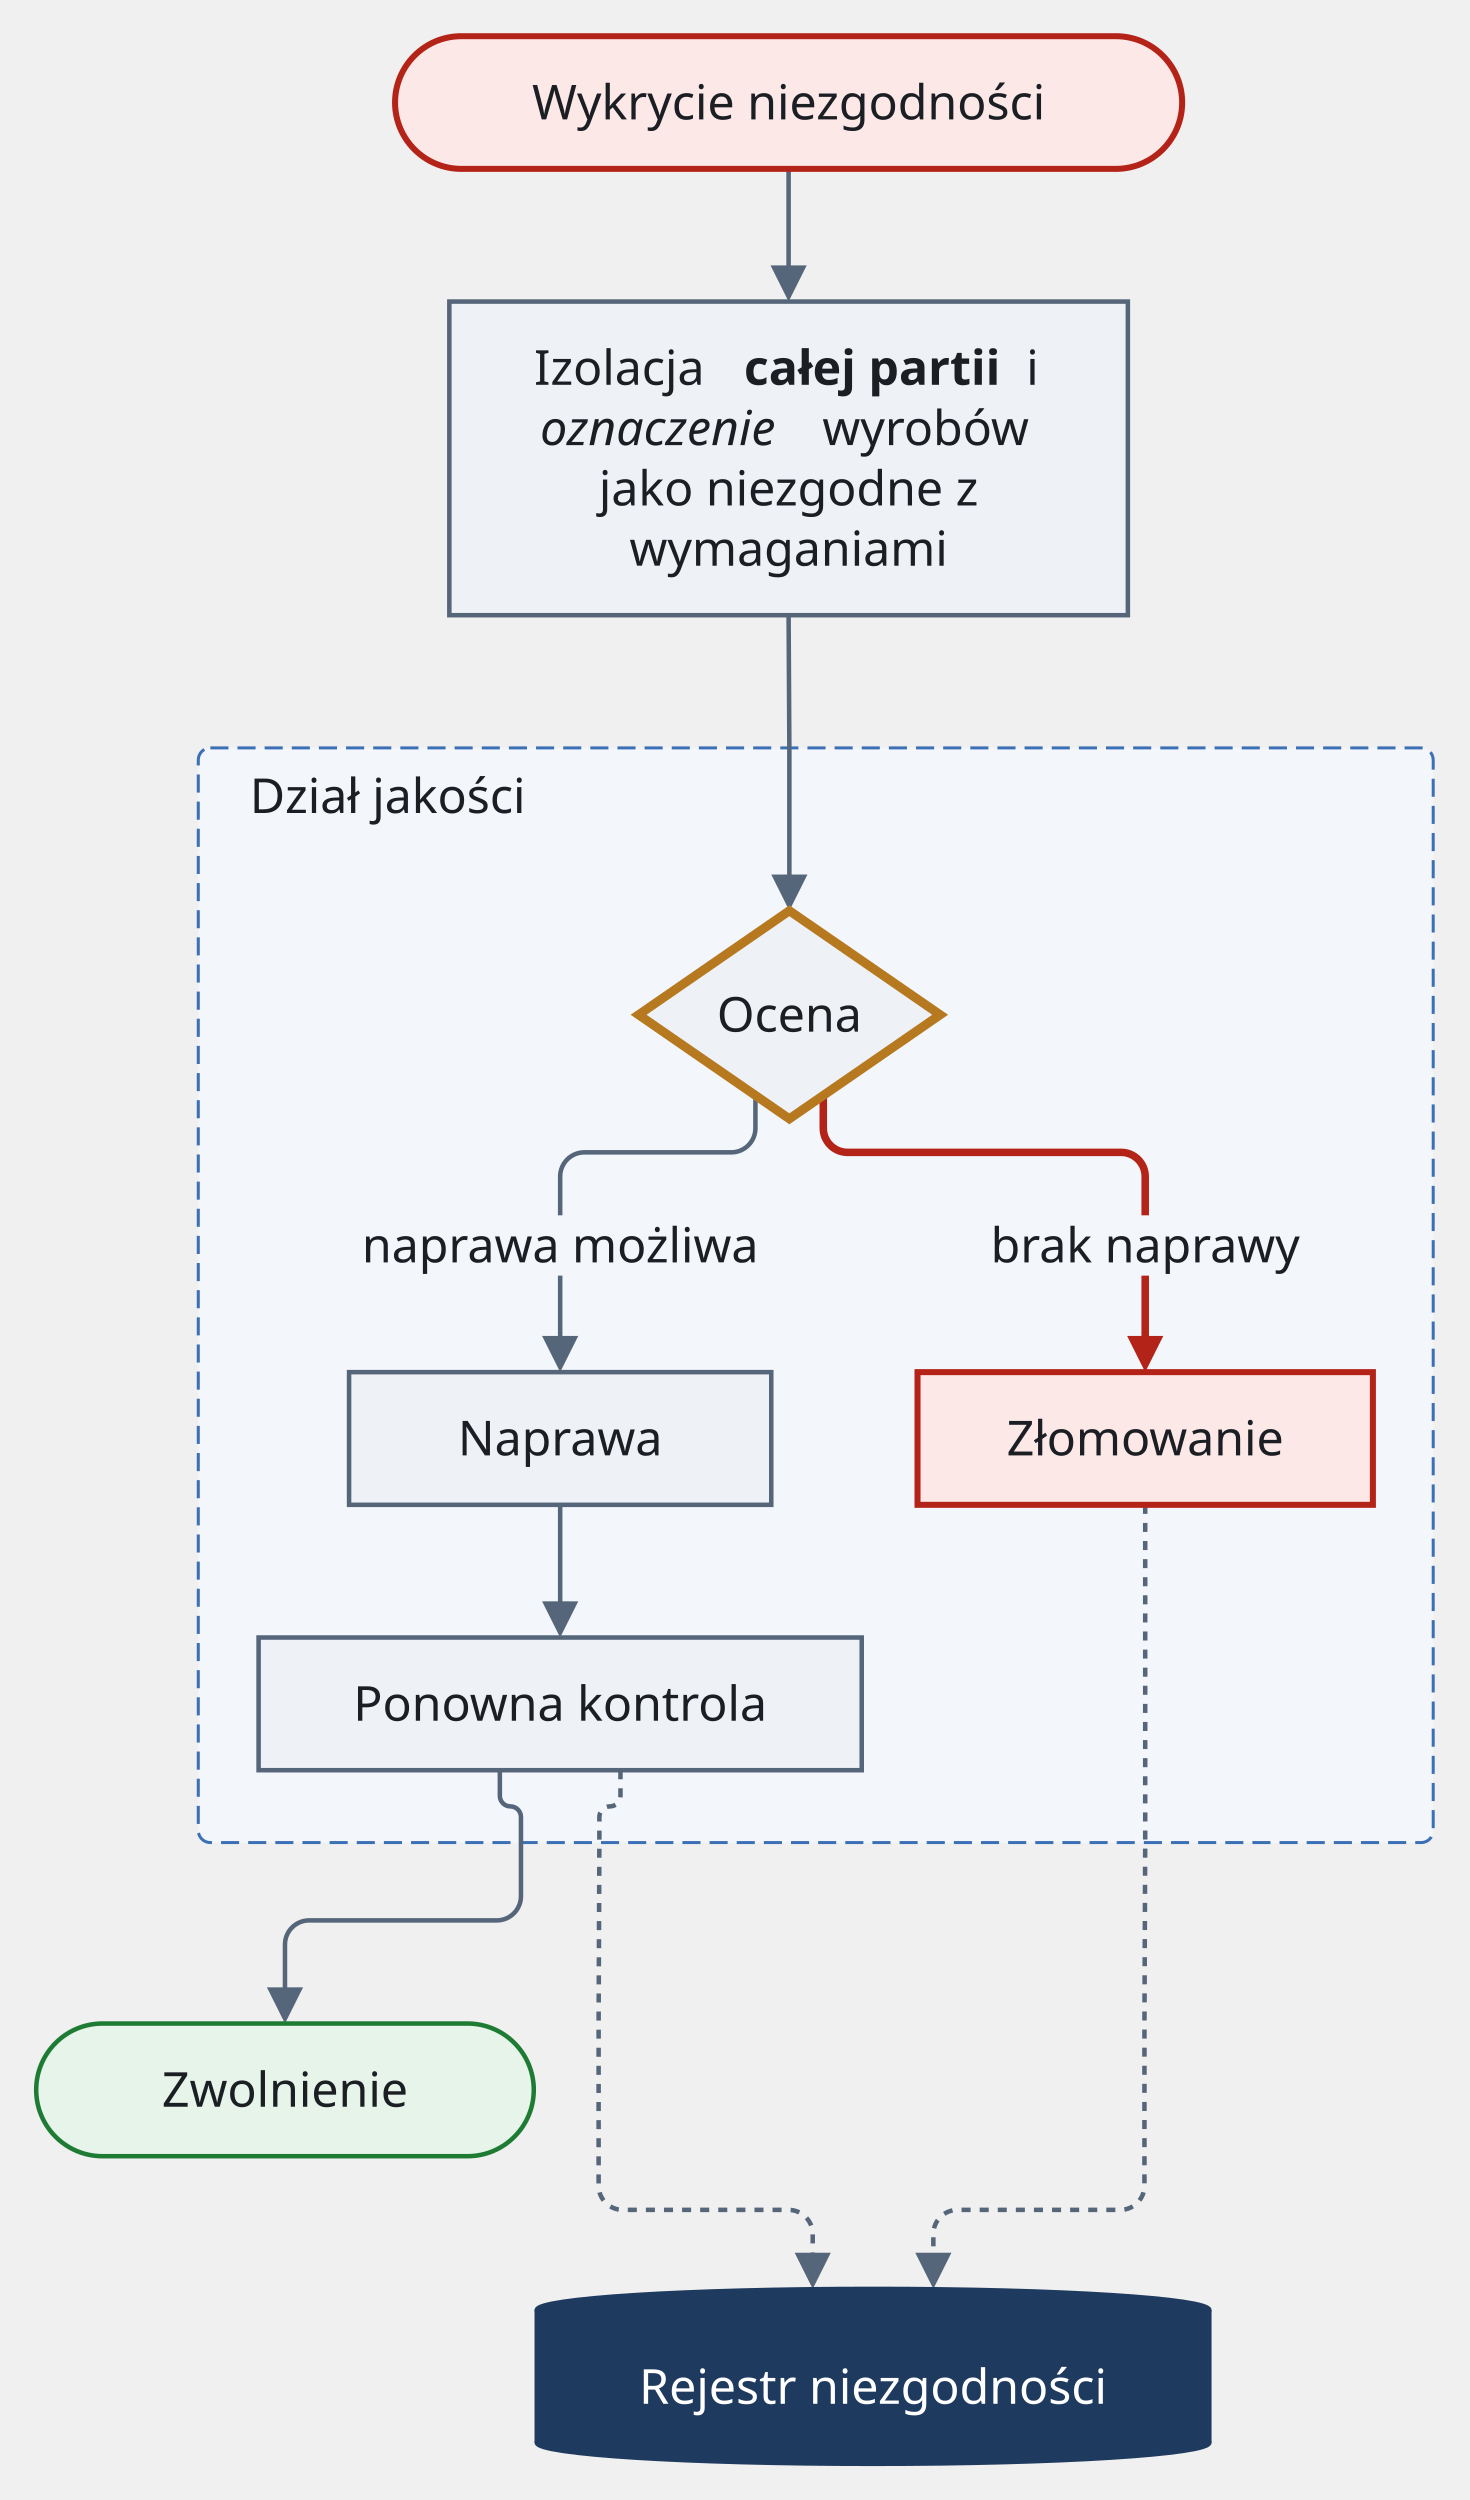
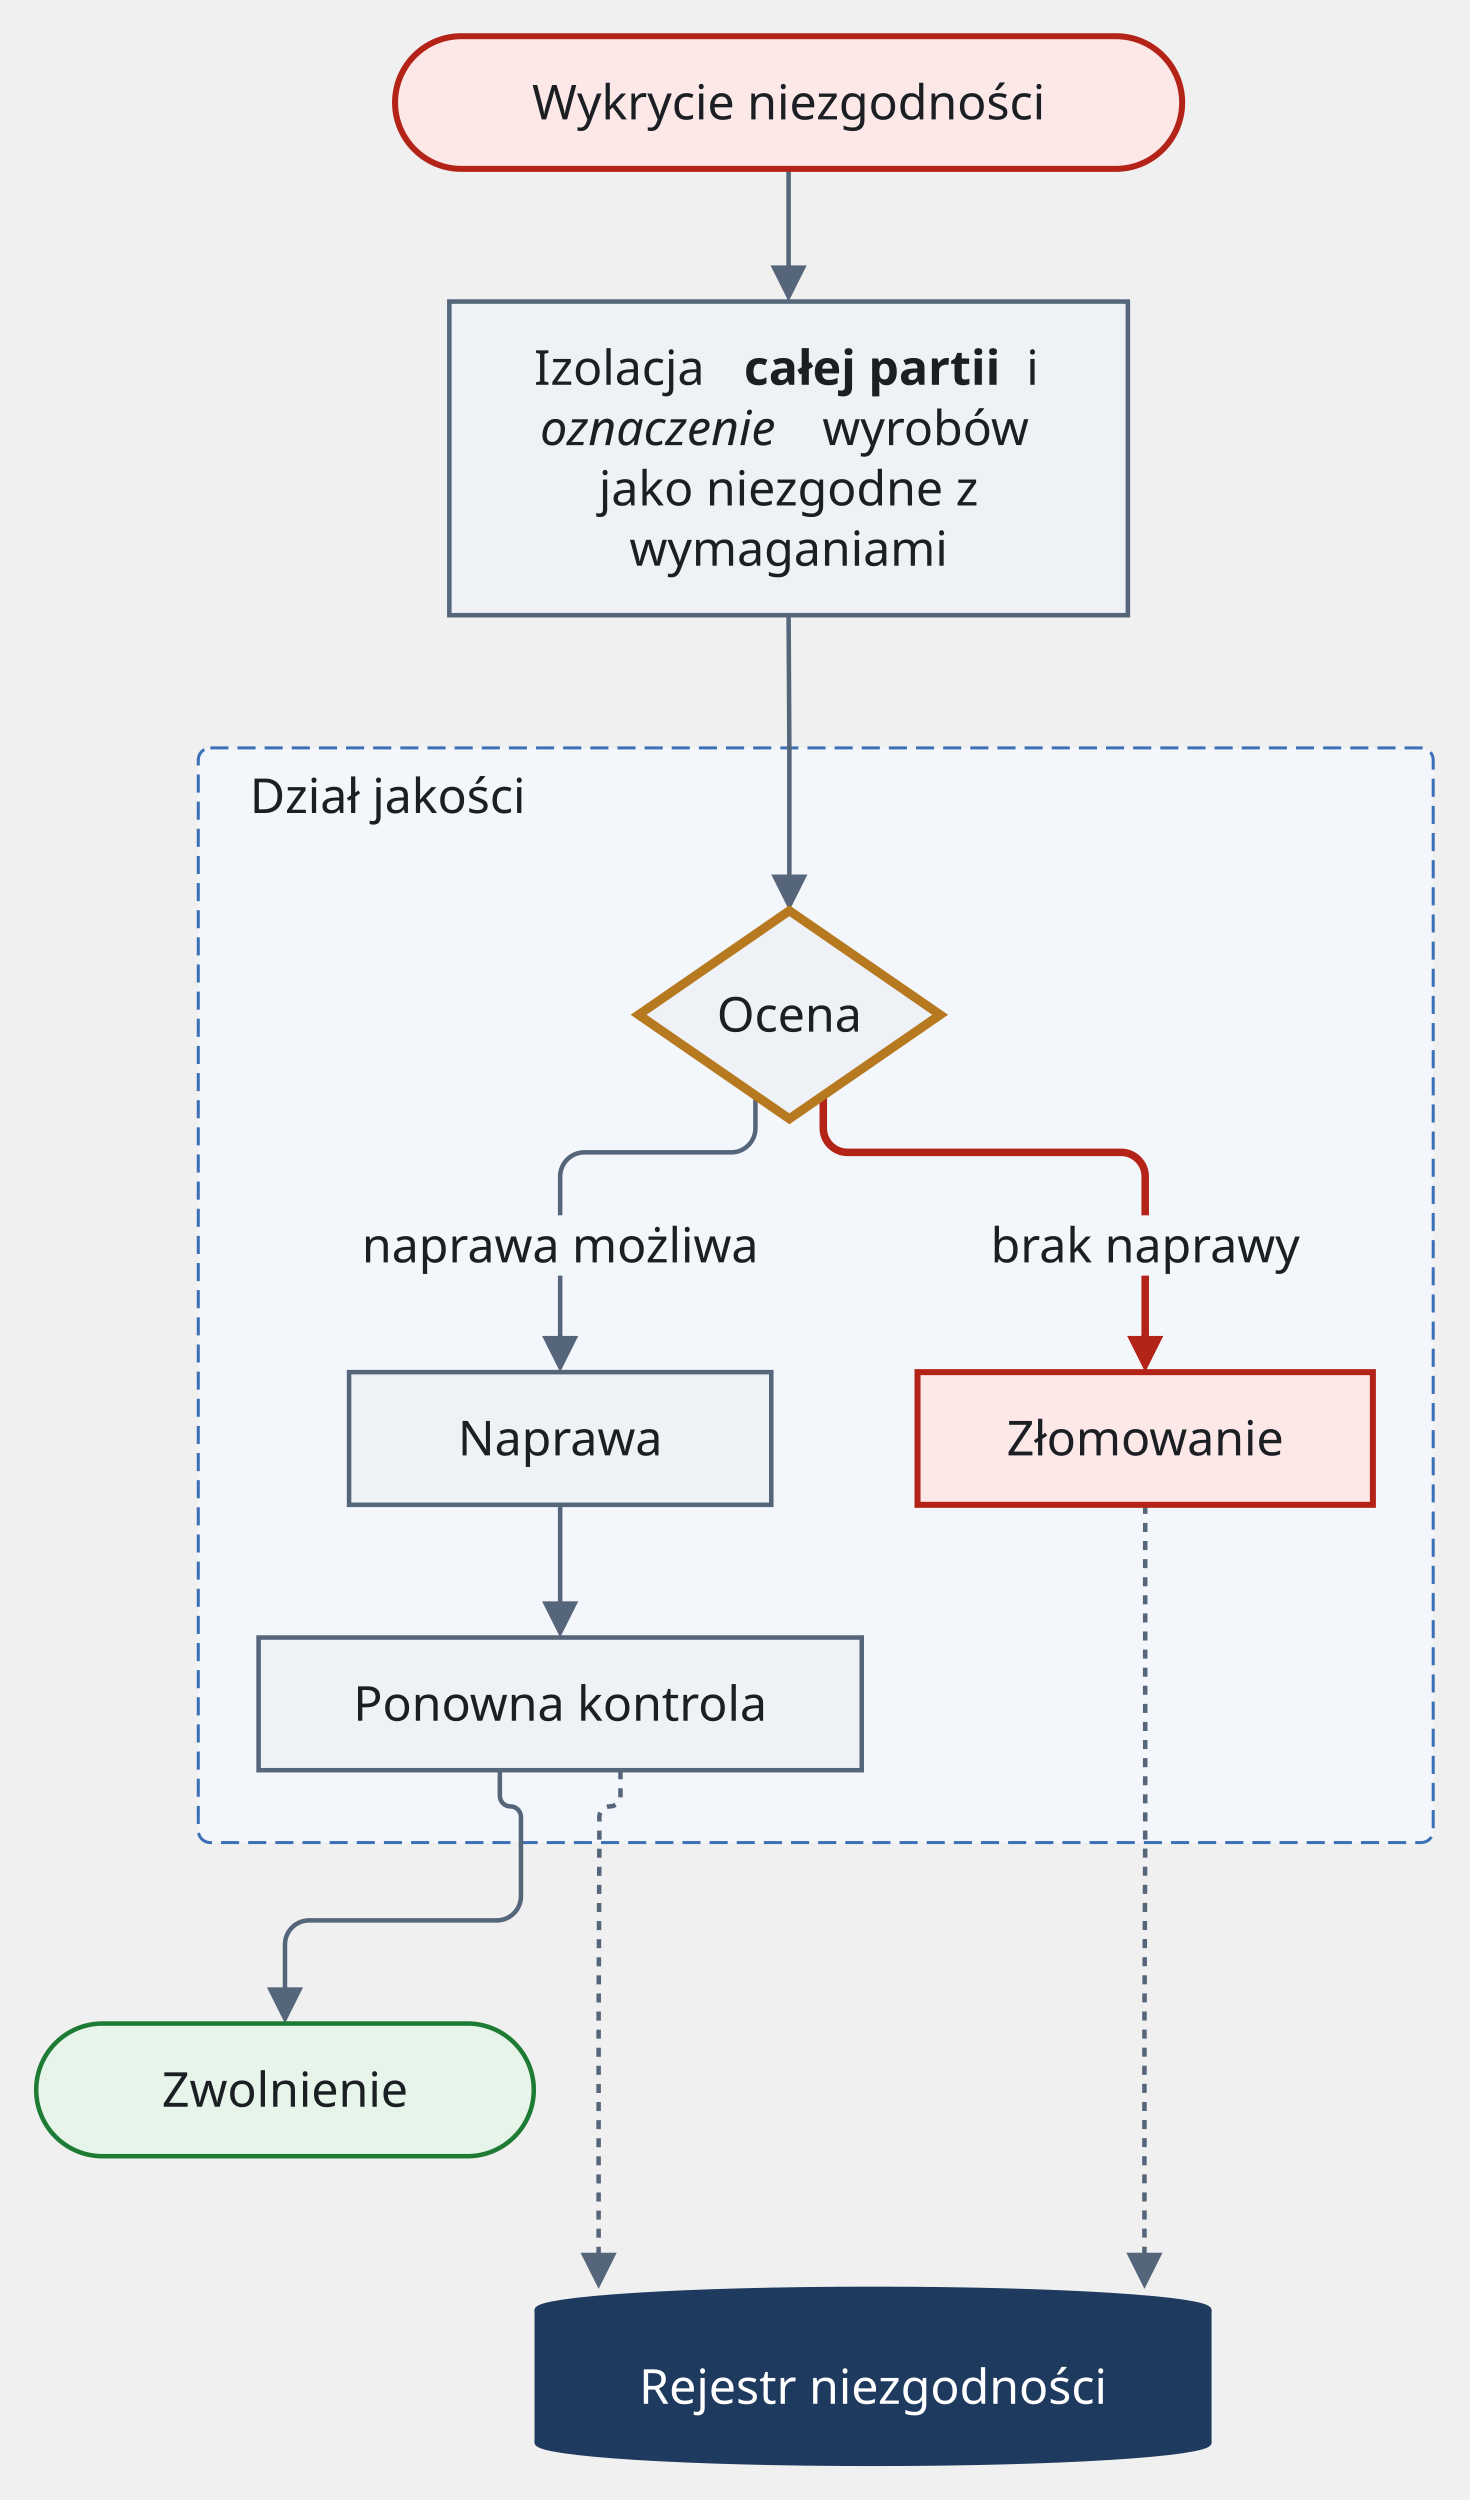
<svg xmlns="http://www.w3.org/2000/svg" version="1.1" width="487.25" height="829" viewBox="-11.5 -12 487.25 829" role="img" font-family="Recursive, sans-serif" font-size="16">
  <rect class="cluster" x="54.25" y="236" width="409.5" height="363" rx="4" fill="#f3f6fb" stroke="#3b6fb6" stroke-width="1" stroke-dasharray="6 3" />
  <path class="edge" d="M239 351.24 L239 362.12 C239 366.52 235.4 370.12 231 370.12 L182.25 370.12 C177.85 370.12 174.25 373.72 174.25 378.12 L174.25 389 L174.25 413 L174.25 434.6" fill="none" stroke="#55657a" stroke-width="1.5" />
  <path class="edge" d="M261.5 351.24 L261.5 362.12 C261.5 366.52 265.1 370.12 269.5 370.12 L360.25 370.12 C364.65 370.12 368.25 373.72 368.25 378.12 L368.25 389 L368.25 413 L368.25 434.6" fill="none" stroke="#b42318" stroke-width="2.5" />
  <path class="edge" d="M174.25 487 L174.25 522.6" fill="none" stroke="#55657a" stroke-width="1.5" />
  <path class="edge" d="M250 44 L250 79.6" fill="none" stroke="#55657a" stroke-width="1.5" />
  <path class="edge" d="M250 192 L250.25 236 L250.25 266 L250.25 281.6" fill="none" stroke="#55657a" stroke-width="1.5" />
  <path class="edge" d="M154.25 575 L154.25 583.5 C154.25 585.42 155.82 587 157.75 587 L157.75 587 C159.68 587 161.25 588.58 161.25 590.5 L161.25 599 L161.25 616.8 C161.25 621.2 157.65 624.8 153.25 624.8 L91 624.8 C86.6 624.8 83 628.4 83 632.8 L83 650.6" fill="none" stroke="#55657a" stroke-width="1.5" />
-   <path class="edge" d="M368.25 487 L368.25 531 L368.25 575 L368.25 599 L368 659 L368 703 L368 712.8 C368 717.2 364.4 720.8 360 720.8 L306 720.8 C301.6 720.8 298 724.4 298 728.8 L298 738.6" fill="none" stroke="#55657a" stroke-width="1.5" stroke-dasharray="3 3" />
-   <path class="edge" d="M194.25 575 L194.25 583.5 C194.25 585.42 192.68 587 190.75 587 L190.75 587 C188.83 587 187.25 588.58 187.25 590.5 L187.25 599 L187 659 L187 703 L187 712.8 C187 717.2 190.6 720.8 195 720.8 L250 720.8 C254.4 720.8 258 724.4 258 728.8 L258 738.6" fill="none" stroke="#55657a" stroke-width="1.5" stroke-dasharray="3 3" />
+   <path class="edge" d="M368.25 487 L368.25 531 L368.25 575 L368.25 599 L368 659 L368 703 L368 738.6" fill="none" stroke="#55657a" stroke-width="1.5" stroke-dasharray="3 3" />
+   <path class="edge" d="M194.25 575 L194.25 583.5 C194.25 585.42 192.68 587 190.75 587 L190.75 587 C188.83 587 187.25 588.58 187.25 590.5 L187.25 599 L187 659 L187 703 L187 738.6" fill="none" stroke="#55657a" stroke-width="1.5" stroke-dasharray="3 3" />
  <rect class="cluster-title-background" x="62.25" y="242" width="109.6" height="20" fill="#f3f6fb" />
  <rect class="edge-label-background" x="101.05" y="391" width="146.4" height="20" fill="#f3f6fb" />
  <rect class="edge-label-background" x="309.85" y="391" width="116.8" height="20" fill="#f3f6fb" />
  <polygon class="arrowhead" points="174.25,443 168.25,431 180.25,431" fill="#55657a" />
  <polygon class="arrowhead" points="368.25,443 362.25,431 374.25,431" fill="#b42318" />
  <polygon class="arrowhead" points="174.25,531 168.25,519 180.25,519" fill="#55657a" />
  <polygon class="arrowhead" points="250,88 244,76 256,76" fill="#55657a" />
  <polygon class="arrowhead" points="250.25,290 244.25,278 256.25,278" fill="#55657a" />
  <polygon class="arrowhead" points="83,659 77,647 89,647" fill="#55657a" />
-   <polygon class="arrowhead" points="298,747 292,735 304,735" fill="#55657a" />
-   <polygon class="arrowhead" points="258,747 252,735 264,735" fill="#55657a" />
+   <polygon class="arrowhead" points="368,747 362,735 374,735" fill="#55657a" />
+   <polygon class="arrowhead" points="187,747 181,735 193,735" fill="#55657a" />
  <rect class="node" x="119.5" y="0" width="261" height="44" rx="22" fill="#fde8e8" stroke="#b42318" stroke-width="2" />
  <rect class="node" x="137.5" y="88" width="225" height="104" fill="#eef2f7" stroke="#55657a" stroke-width="1.5" />
  <polygon class="node" points="250.25,290 300.25,324.5 250.25,359 200.25,324.5" fill="#eef2f7" stroke="#b7791f" stroke-width="3" />
  <rect class="node" x="104.25" y="443" width="140" height="44" fill="#eef2f7" stroke="#55657a" stroke-width="1.5" />
  <rect class="node" x="292.75" y="443" width="151" height="44" fill="#fde8e8" stroke="#b42318" stroke-width="2" />
  <rect class="node" x="74.25" y="531" width="200" height="44" fill="#eef2f7" stroke="#55657a" stroke-width="1.5" />
  <rect class="node" x="0.5" y="659" width="165" height="44" rx="22" fill="#e6f4ea" stroke="#1e7b34" stroke-width="1.5" />
  <ellipse class="node-detail" cx="278" cy="798" rx="111.5" ry="7" fill="#1f3a5f" stroke="#1f3a5f" stroke-width="1.5" />
  <rect class="node" x="166.5" y="754" width="223" height="44" fill="#1f3a5f" />
  <line class="node-detail" x1="166.5" y1="754" x2="166.5" y2="798" fill="none" stroke="#1f3a5f" stroke-width="1.5" />
  <line class="node-detail" x1="389.5" y1="754" x2="389.5" y2="798" fill="none" stroke="#1f3a5f" stroke-width="1.5" />
  <ellipse class="node-detail" cx="278" cy="754" rx="111.5" ry="7" fill="#1f3a5f" stroke="#1f3a5f" stroke-width="1.5" />
  <text class="node-label" x="250" y="27.6" text-anchor="middle" fill="#1b1f24">Wykrycie niezgodności</text>
  <text class="node-label" x="165.6" y="115.6" fill="#1b1f24">Izolacja</text>
  <text class="node-label" x="235.2" y="115.6" font-weight="bold" fill="#1b1f24">całej partii</text>
  <text class="node-label" x="328.8" y="115.6" fill="#1b1f24">i</text>
  <text class="node-label" x="167.6" y="135.6" font-style="italic" fill="#1b1f24">oznaczenie</text>
  <text class="node-label" x="261.2" y="135.6" fill="#1b1f24">wyrobów</text>
  <text class="node-label" x="250" y="155.6" text-anchor="middle" fill="#1b1f24">jako niezgodne z</text>
  <text class="node-label" x="250" y="175.6" text-anchor="middle" fill="#1b1f24">wymaganiami</text>
  <text class="cluster-title" x="117.05" y="257.6" text-anchor="middle" fill="#1b1f24">Dział jakości</text>
  <text class="node-label" x="250.25" y="330.1" text-anchor="middle" fill="#1b1f24">Ocena</text>
  <text class="node-label" x="174.25" y="470.6" text-anchor="middle" fill="#1b1f24">Naprawa</text>
  <text class="node-label" x="368.25" y="470.6" text-anchor="middle" fill="#1b1f24">Złomowanie</text>
  <text class="node-label" x="174.25" y="558.6" text-anchor="middle" fill="#1b1f24">Ponowna kontrola</text>
  <text class="edge-label" x="174.25" y="406.6" text-anchor="middle" fill="#1b1f24">naprawa możliwa</text>
  <text class="edge-label" x="368.25" y="406.6" text-anchor="middle" fill="#1b1f24">brak naprawy</text>
  <text class="node-label" x="83" y="686.6" text-anchor="middle" fill="#1b1f24">Zwolnienie</text>
  <text class="node-label" x="278" y="785.1" text-anchor="middle" fill="#ffffff">Rejestr niezgodności</text>
</svg>
